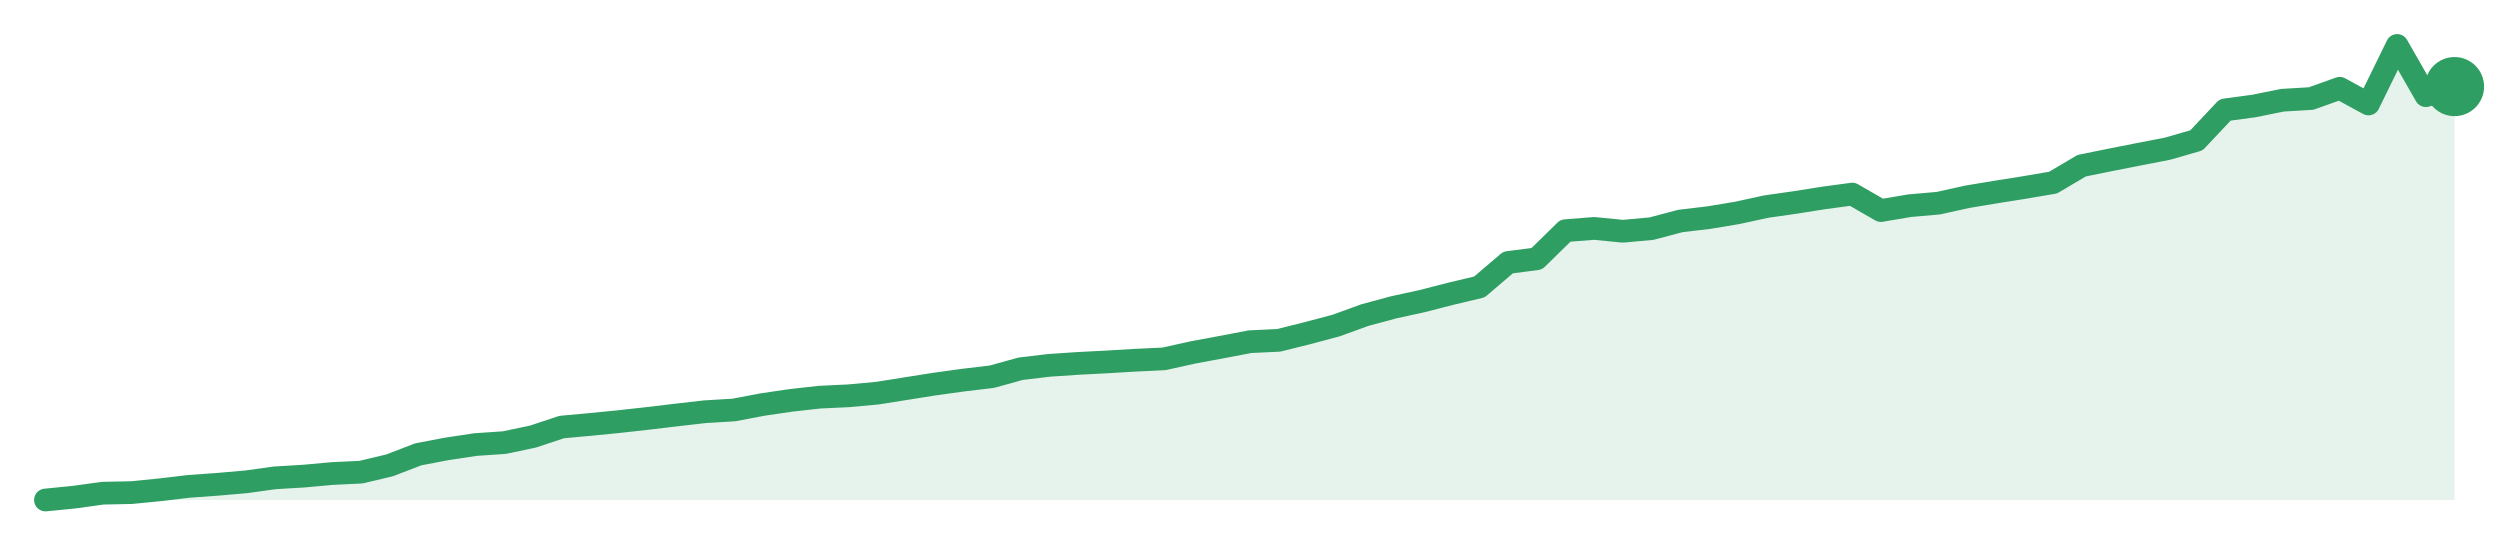
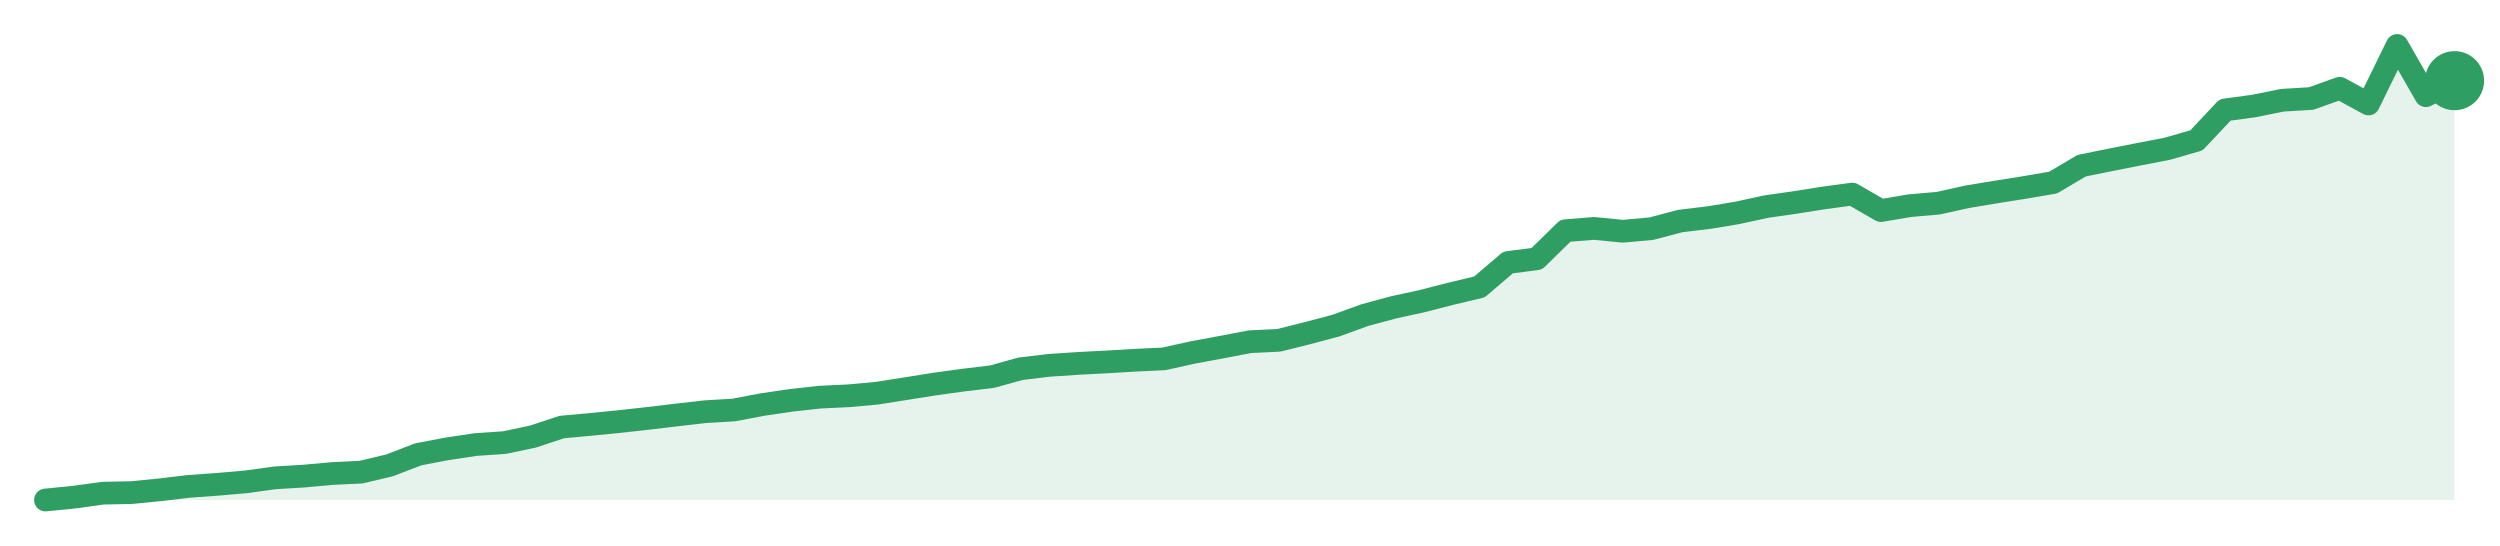
<svg xmlns="http://www.w3.org/2000/svg" width="220" height="48" viewBox="0 0 220 48" role="img" aria-label="trend">
-   <path d="M4.0,44.0 L4.0,44.0 L6.52,43.75 L9.05,43.4 L11.57,43.35 L14.1,43.1 L16.62,42.8 L19.14,42.62 L21.67,42.4 L24.19,42.05 L26.71,41.9 L29.24,41.67 L31.76,41.55 L34.29,40.95 L36.81,39.98 L39.33,39.5 L41.86,39.12 L44.38,38.95 L46.9,38.42 L49.43,37.58 L51.95,37.35 L54.48,37.1 L57.0,36.82 L59.52,36.52 L62.05,36.23 L64.57,36.08 L67.1,35.6 L69.62,35.23 L72.14,34.95 L74.67,34.83 L77.19,34.6 L79.71,34.2 L82.24,33.8 L84.76,33.45 L87.29,33.15 L89.81,32.45 L92.33,32.15 L94.86,31.98 L97.38,31.85 L99.9,31.7 L102.43,31.58 L104.95,31.02 L107.48,30.55 L110.0,30.07 L112.52,29.95 L115.05,29.32 L117.57,28.65 L120.1,27.73 L122.62,27.05 L125.14,26.5 L127.67,25.85 L130.19,25.25 L132.71,23.1 L135.24,22.77 L137.76,20.3 L140.29,20.1 L142.81,20.35 L145.33,20.12 L147.86,19.45 L150.38,19.15 L152.9,18.73 L155.43,18.18 L157.95,17.82 L160.48,17.42 L163.0,17.08 L165.52,18.53 L168.05,18.1 L170.57,17.88 L173.1,17.32 L175.62,16.9 L178.14,16.5 L180.67,16.07 L183.19,14.58 L185.71,14.07 L188.24,13.57 L190.76,13.08 L193.29,12.35 L195.81,9.67 L198.33,9.33 L200.86,8.82 L203.38,8.67 L205.9,7.77 L208.43,9.15 L210.95,4.0 L213.48,8.42 L216.0,7.62 L216.0,44.0 Z" fill="#2f9e631f" />
-   <path d="M4.0,44.0 L6.52,43.75 L9.05,43.4 L11.57,43.35 L14.1,43.1 L16.62,42.8 L19.14,42.62 L21.67,42.4 L24.19,42.05 L26.71,41.9 L29.24,41.67 L31.76,41.55 L34.29,40.95 L36.81,39.98 L39.33,39.5 L41.86,39.12 L44.38,38.95 L46.9,38.42 L49.43,37.58 L51.95,37.35 L54.48,37.1 L57.0,36.82 L59.52,36.52 L62.05,36.23 L64.57,36.08 L67.1,35.6 L69.62,35.23 L72.14,34.95 L74.67,34.83 L77.19,34.6 L79.71,34.2 L82.24,33.8 L84.76,33.45 L87.29,33.15 L89.81,32.45 L92.33,32.15 L94.86,31.98 L97.38,31.85 L99.9,31.7 L102.43,31.58 L104.95,31.02 L107.48,30.55 L110.0,30.07 L112.52,29.95 L115.05,29.32 L117.57,28.65 L120.1,27.73 L122.62,27.05 L125.14,26.5 L127.67,25.85 L130.19,25.25 L132.71,23.1 L135.24,22.77 L137.76,20.3 L140.29,20.1 L142.81,20.35 L145.33,20.12 L147.86,19.45 L150.38,19.15 L152.9,18.73 L155.43,18.18 L157.95,17.82 L160.48,17.42 L163.0,17.08 L165.52,18.53 L168.05,18.1 L170.57,17.88 L173.1,17.32 L175.62,16.9 L178.14,16.5 L180.67,16.07 L183.19,14.58 L185.71,14.07 L188.24,13.57 L190.76,13.08 L193.29,12.35 L195.81,9.67 L198.33,9.33 L200.86,8.82 L203.38,8.67 L205.9,7.77 L208.43,9.15 L210.95,4.0 L213.48,8.42 L216.0,7.62" fill="none" stroke="#2f9e63" stroke-width="2" stroke-linejoin="round" stroke-linecap="round" />
-   <circle cx="216.0" cy="7.62" r="2.6" fill="#2f9e63" />
+   <path d="M4.0,44.0 L4.0,44.0 L6.52,43.75 L9.05,43.4 L11.57,43.35 L14.1,43.1 L16.62,42.8 L19.14,42.62 L21.67,42.4 L24.19,42.05 L26.71,41.9 L29.24,41.67 L31.76,41.55 L34.29,40.95 L36.81,39.98 L39.33,39.5 L41.86,39.12 L44.38,38.95 L46.9,38.42 L49.43,37.58 L51.95,37.35 L54.48,37.1 L57.0,36.82 L59.52,36.52 L62.05,36.23 L64.57,36.08 L67.1,35.6 L69.62,35.23 L72.14,34.95 L74.67,34.83 L77.19,34.6 L79.71,34.2 L82.24,33.8 L84.76,33.45 L87.29,33.15 L89.81,32.45 L92.33,32.15 L94.86,31.98 L97.38,31.85 L99.9,31.7 L102.43,31.58 L104.95,31.02 L107.48,30.55 L110.0,30.07 L112.52,29.95 L115.05,29.32 L117.57,28.65 L120.1,27.73 L122.62,27.05 L125.14,26.5 L127.67,25.85 L130.19,25.25 L132.71,23.1 L135.24,22.77 L137.76,20.3 L140.29,20.1 L142.81,20.35 L145.33,20.12 L147.86,19.45 L150.38,19.15 L152.9,18.73 L155.43,18.18 L157.95,17.82 L160.48,17.42 L163.0,17.08 L165.52,18.53 L168.05,18.1 L170.57,17.88 L173.1,17.32 L175.62,16.9 L178.14,16.5 L180.67,16.07 L183.19,14.58 L185.71,14.07 L188.24,13.57 L190.76,13.08 L193.29,12.35 L195.81,9.67 L198.33,9.33 L200.86,8.82 L203.38,8.67 L205.9,7.77 L208.43,9.15 L210.95,4.0 L213.48,8.42 L216.0,7.1 L216.0,44.0 Z" fill="#2f9e631f" />
+   <path d="M4.0,44.0 L6.52,43.75 L9.05,43.4 L11.57,43.35 L14.1,43.1 L16.62,42.8 L19.14,42.62 L21.67,42.4 L24.19,42.05 L26.71,41.9 L29.24,41.67 L31.76,41.55 L34.29,40.95 L36.81,39.98 L39.33,39.5 L41.86,39.12 L44.38,38.95 L46.9,38.42 L49.43,37.58 L51.95,37.35 L54.48,37.1 L57.0,36.82 L59.52,36.52 L62.05,36.23 L64.57,36.08 L67.1,35.6 L69.62,35.23 L72.14,34.95 L74.67,34.83 L77.19,34.6 L79.71,34.2 L82.24,33.8 L84.76,33.45 L87.29,33.15 L89.81,32.45 L92.33,32.15 L94.86,31.98 L97.38,31.85 L99.9,31.7 L102.43,31.58 L104.95,31.02 L107.48,30.55 L110.0,30.07 L112.52,29.95 L115.05,29.32 L117.57,28.65 L120.1,27.73 L122.62,27.05 L125.14,26.5 L127.67,25.85 L130.19,25.25 L132.71,23.1 L135.24,22.77 L137.76,20.3 L140.29,20.1 L142.81,20.35 L145.33,20.12 L147.86,19.45 L150.38,19.15 L152.9,18.73 L155.43,18.18 L157.95,17.82 L160.48,17.42 L163.0,17.08 L165.52,18.53 L168.05,18.1 L170.57,17.88 L173.1,17.32 L175.62,16.9 L178.14,16.5 L180.67,16.07 L183.19,14.58 L185.71,14.07 L188.24,13.57 L190.76,13.08 L193.29,12.35 L195.81,9.67 L198.33,9.33 L200.86,8.82 L203.38,8.67 L205.9,7.77 L208.43,9.15 L210.95,4.0 L213.48,8.42 L216.0,7.1" fill="none" stroke="#2f9e63" stroke-width="2" stroke-linejoin="round" stroke-linecap="round" />
+   <circle cx="216.0" cy="7.1" r="2.6" fill="#2f9e63" />
</svg>
